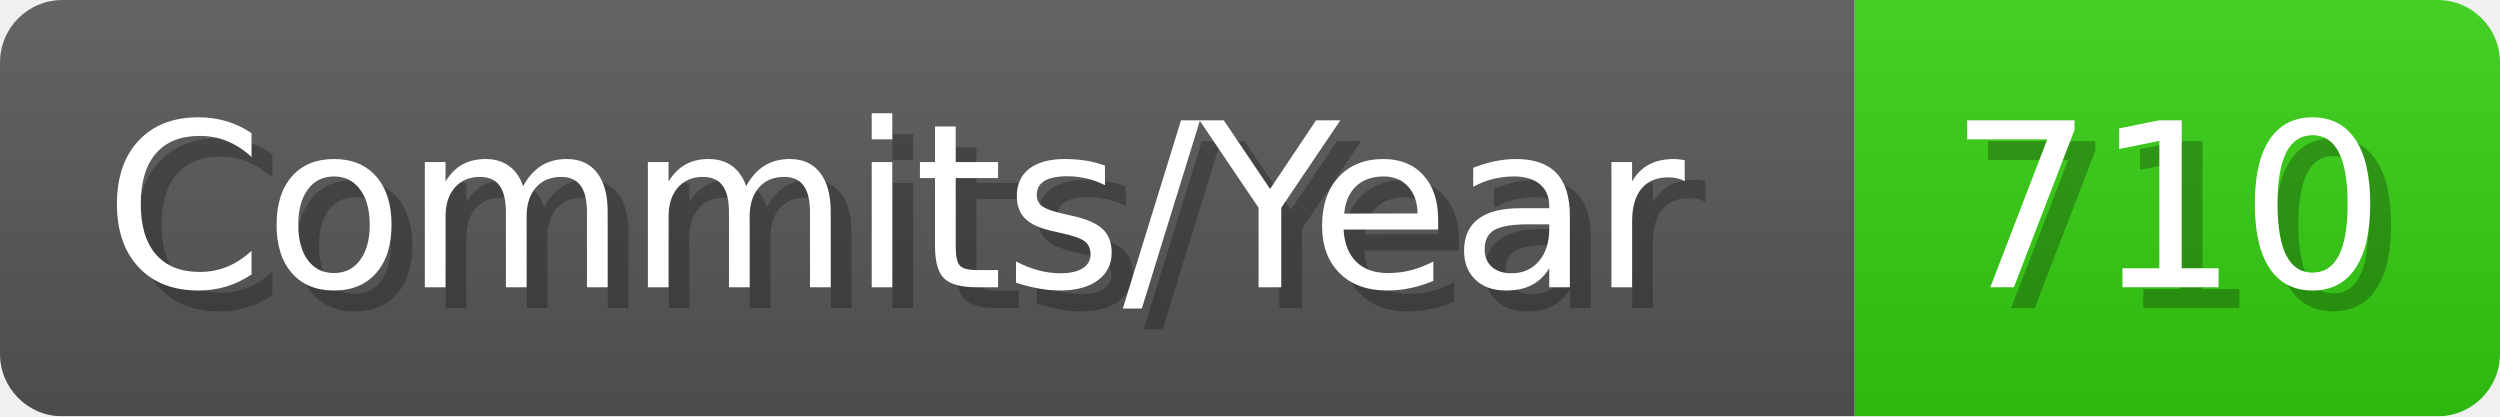
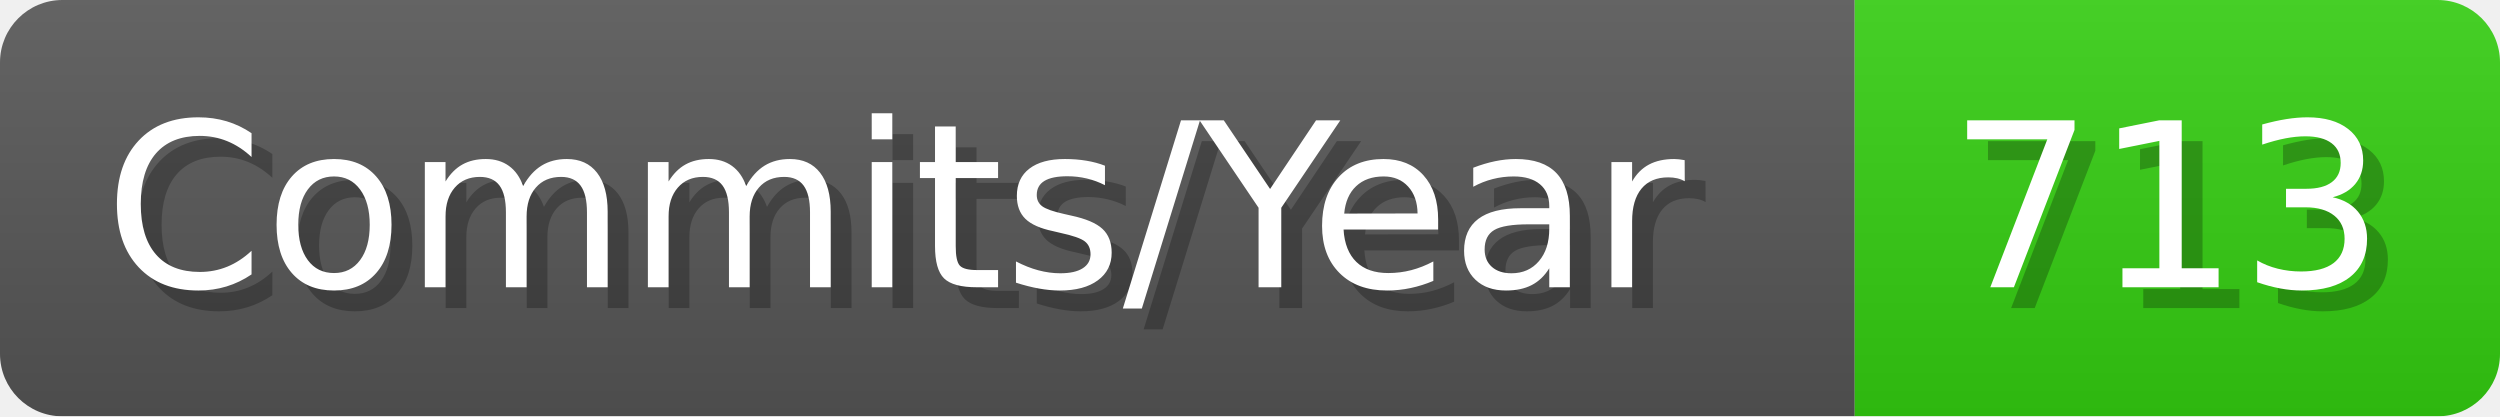
- <svg xmlns="http://www.w3.org/2000/svg" width="120.1" height="20" viewBox="0 0 1201 200" role="img" aria-label="Commits/Year: 710">
+ <svg xmlns="http://www.w3.org/2000/svg" width="120.1" height="20" viewBox="0 0 1201 200" role="img" aria-label="Commits/Year: 713">
  <linearGradient id="aUPdi" x2="0" y2="100%">
    <stop offset="0" stop-opacity=".1" stop-color="#EEE" />
    <stop offset="1" stop-opacity=".1" />
  </linearGradient>
  <mask id="WfAiQ">
    <rect width="1201" height="200" rx="30" fill="#FFF" />
  </mask>
  <g mask="url(#WfAiQ)">
    <rect width="891" height="200" fill="#555" />
    <rect width="310" height="200" fill="#3C1" x="891" />
    <rect width="1201" height="200" fill="url(#aUPdi)" />
  </g>
  <g aria-hidden="true" fill="#fff" text-anchor="start" font-family="Verdana,DejaVu Sans,sans-serif" font-size="110">
    <text x="60" y="148" textLength="791" fill="#000" opacity="0.25">Commits/Year</text>
    <text x="50" y="138" textLength="791">Commits/Year</text>
-     <text x="946" y="148" textLength="210" fill="#000" opacity="0.25">710</text>
-     <text x="936" y="138" textLength="210">710</text>
+     <text x="946" y="148" textLength="210" fill="#000" opacity="0.25">713</text>
+     <text x="936" y="138" textLength="210">713</text>
  </g>
</svg>
